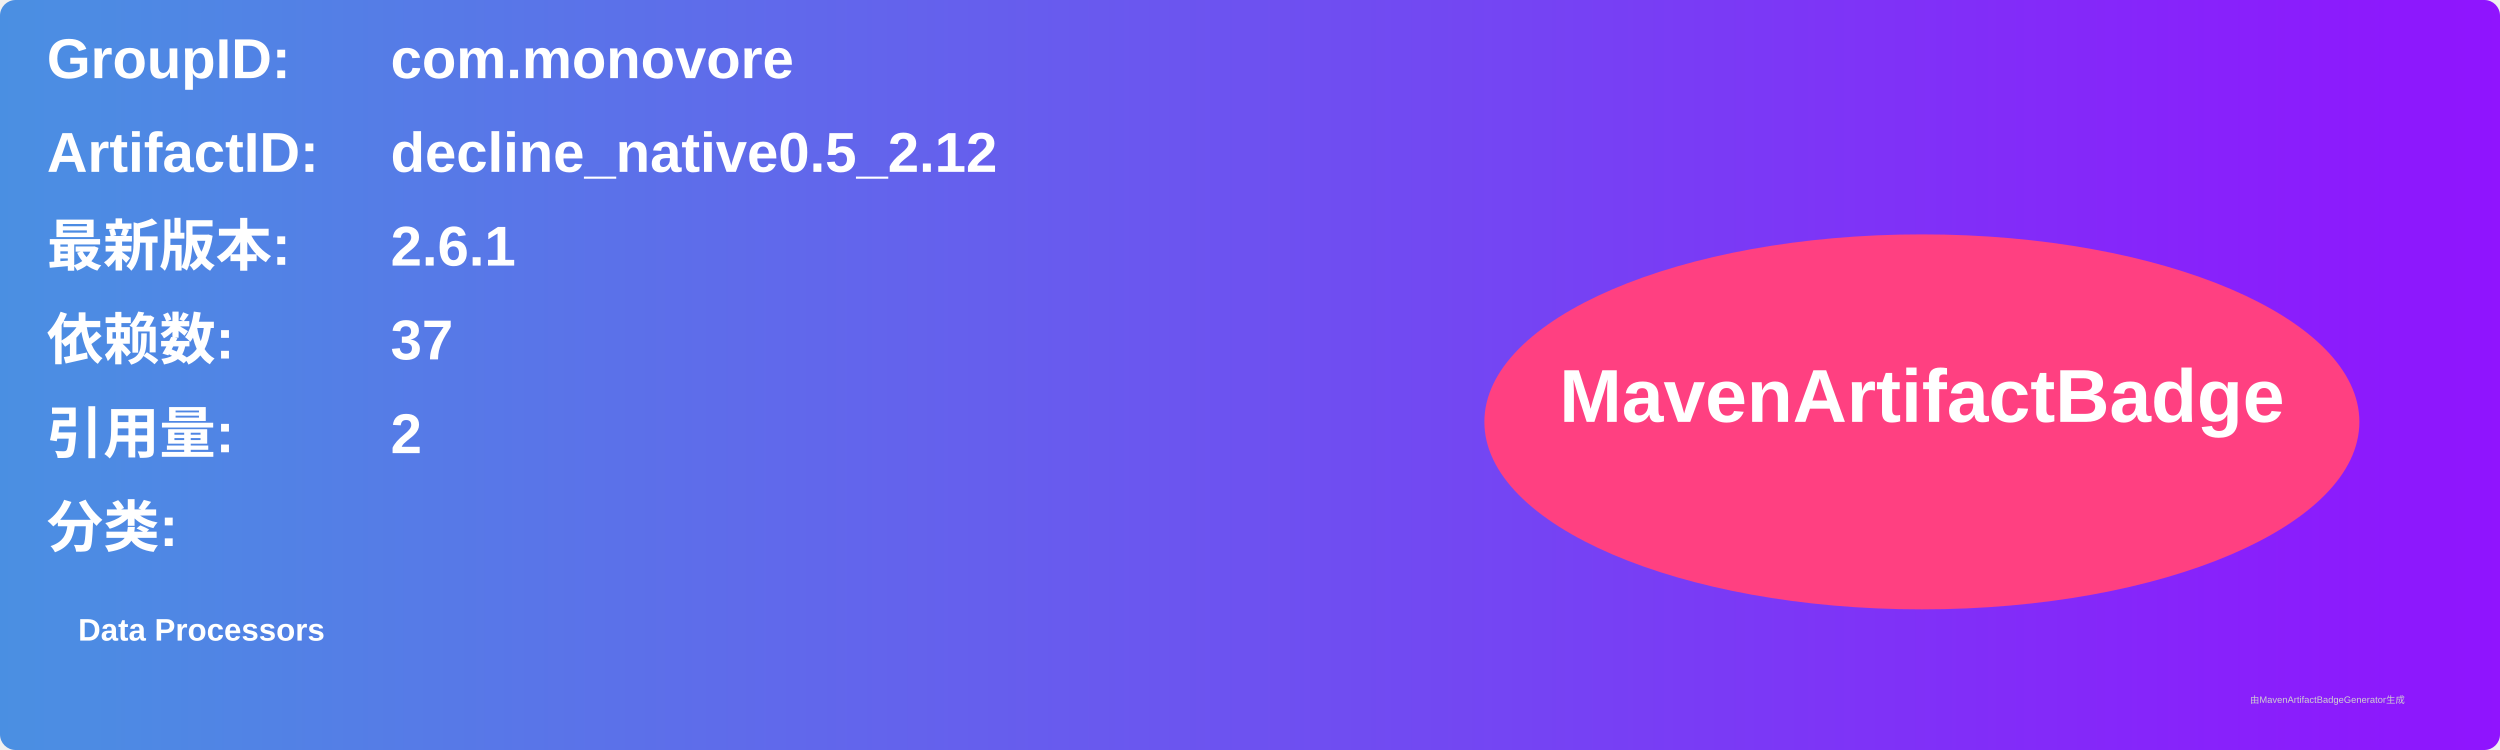
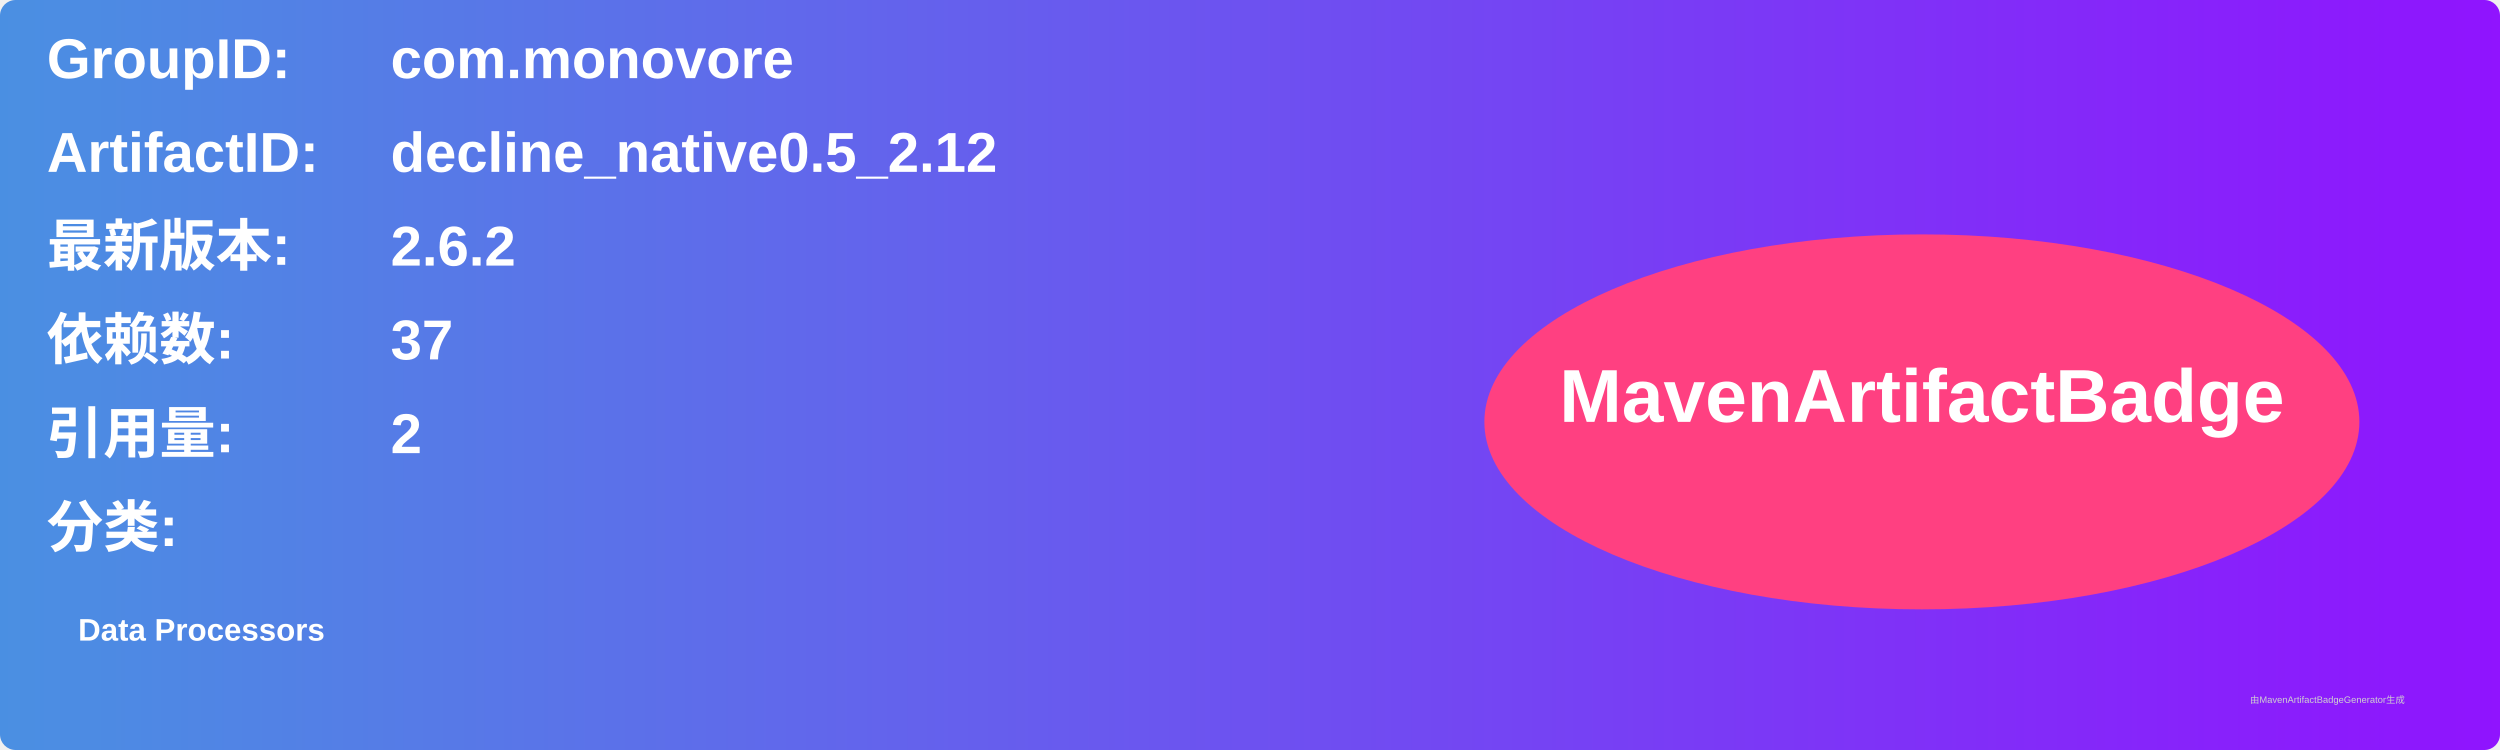
<svg xmlns="http://www.w3.org/2000/svg" width="800" height="240" viewBox="0 0 800 240">
  <linearGradient id="grad" x1="0%" y1="0%" x2="100%" y2="0%">
    <stop offset="0%" stop-color="#4a90e2" />
    <stop offset="100%" stop-color="#9013fe" />
  </linearGradient>
  <rect width="100%" height="100%" rx="5" ry="5" fill="url(#grad)" />
  <g transform="translate(15, 15)">
    <text x="0" y="10" font-family="Arial" font-size="18" fill="white" font-weight="bold" width="260">GroupID:</text>
    <text x="110" y="10" font-family="Arial" font-size="18" fill="white" font-weight="bold" width="460">com.monovore</text>
    <text x="0" y="40" font-family="Arial" font-size="18" fill="white" font-weight="bold" width="260">ArtifactID:</text>
    <text x="110" y="40" font-family="Arial" font-size="18" fill="white" font-weight="bold" width="460">decline_native0.5_2.12</text>
    <text x="0" y="70" font-family="Arial" font-size="18" fill="white" font-weight="bold">最新版本:</text>
    <text x="110" y="70" font-family="Arial" font-size="18" fill="white" font-weight="bold">
-       <tspan font-weight="bold">2.6.1</tspan>
+       <tspan font-weight="bold">2.6.2</tspan>
    </text>
    <text x="0" y="100" font-family="Arial" font-size="18" fill="white" font-weight="bold">依赖数: </text>
    <text x="110" y="100" font-family="Arial" font-size="18" fill="white">
      <tspan font-weight="bold">37</tspan>
    </text>
    <text x="0" y="130" font-family="Arial" font-size="18" fill="white" font-weight="bold">引用量: </text>
    <text x="110" y="130" font-family="Arial" font-size="18" fill="white">
      <tspan font-weight="bold">2</tspan>
    </text>
    <text x="0" y="160" font-family="Arial" font-size="18" fill="white" font-weight="bold">分类:</text>
    <text x="10" y="190" font-family="Arial" font-size="10" fill="white">
      <tspan font-weight="bold">Data Processors</tspan>
    </text>
    <ellipse cx="600" cy="120" rx="140" ry="60" fill="#ff4081" />
    <text x="600" y="120" text-anchor="middle" font-family="Arial" font-size="24" fill="white" font-weight="bold">MavenArtifactBadge</text>
  </g>
  <text x="720" y="225" font-family="Arial" font-size="3" fill="#d0d0d0">由MavenArtifactBadgeGenerator生成</text>
</svg>
